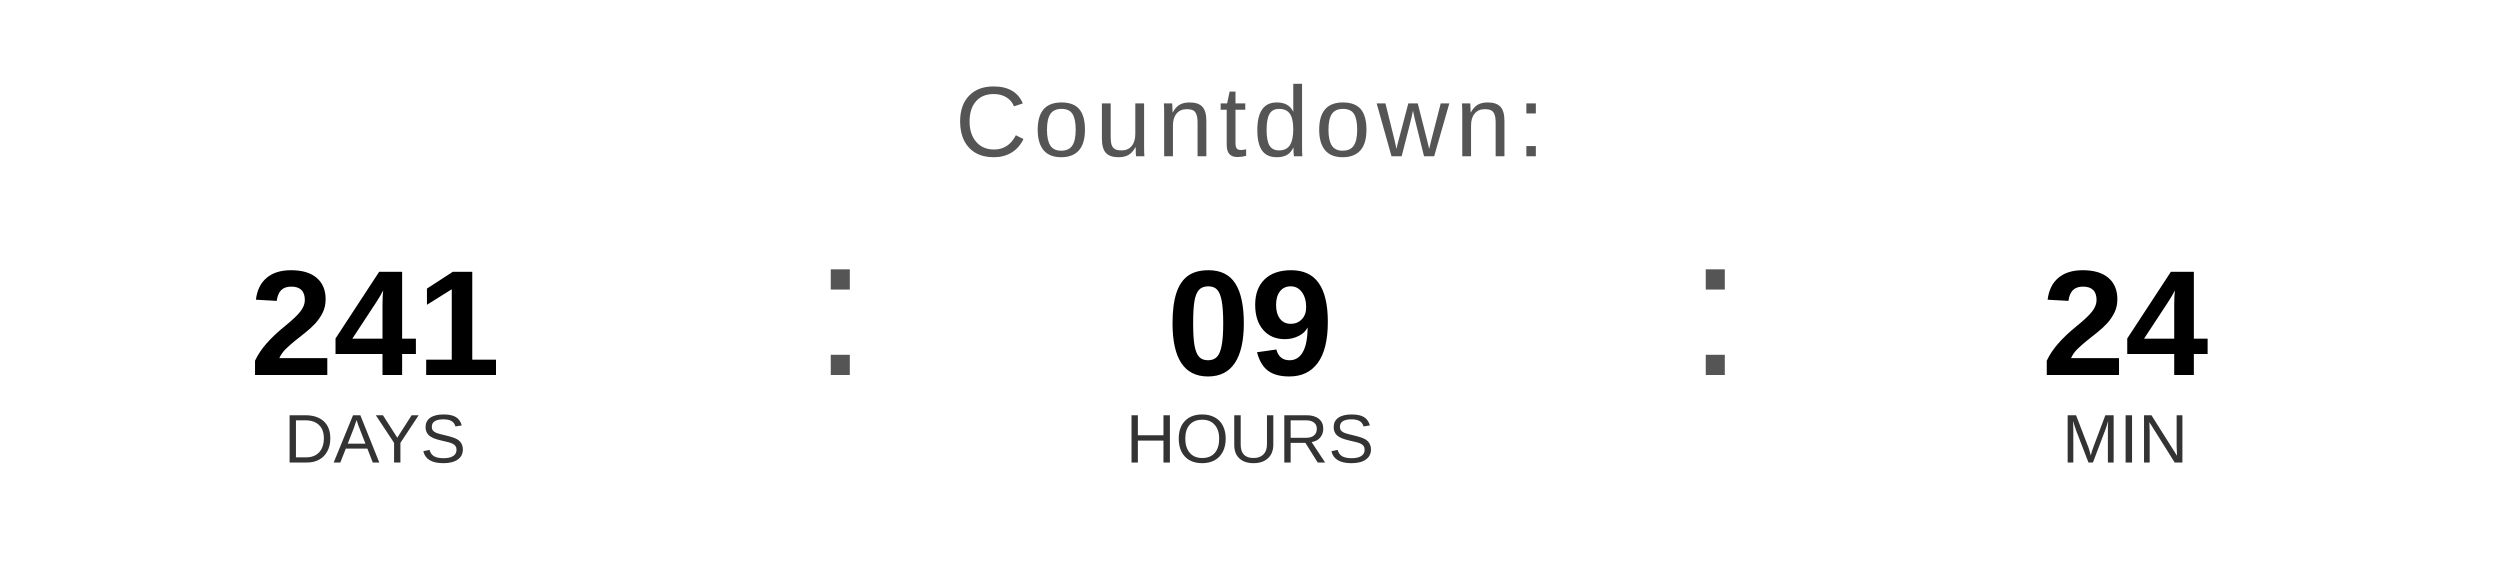
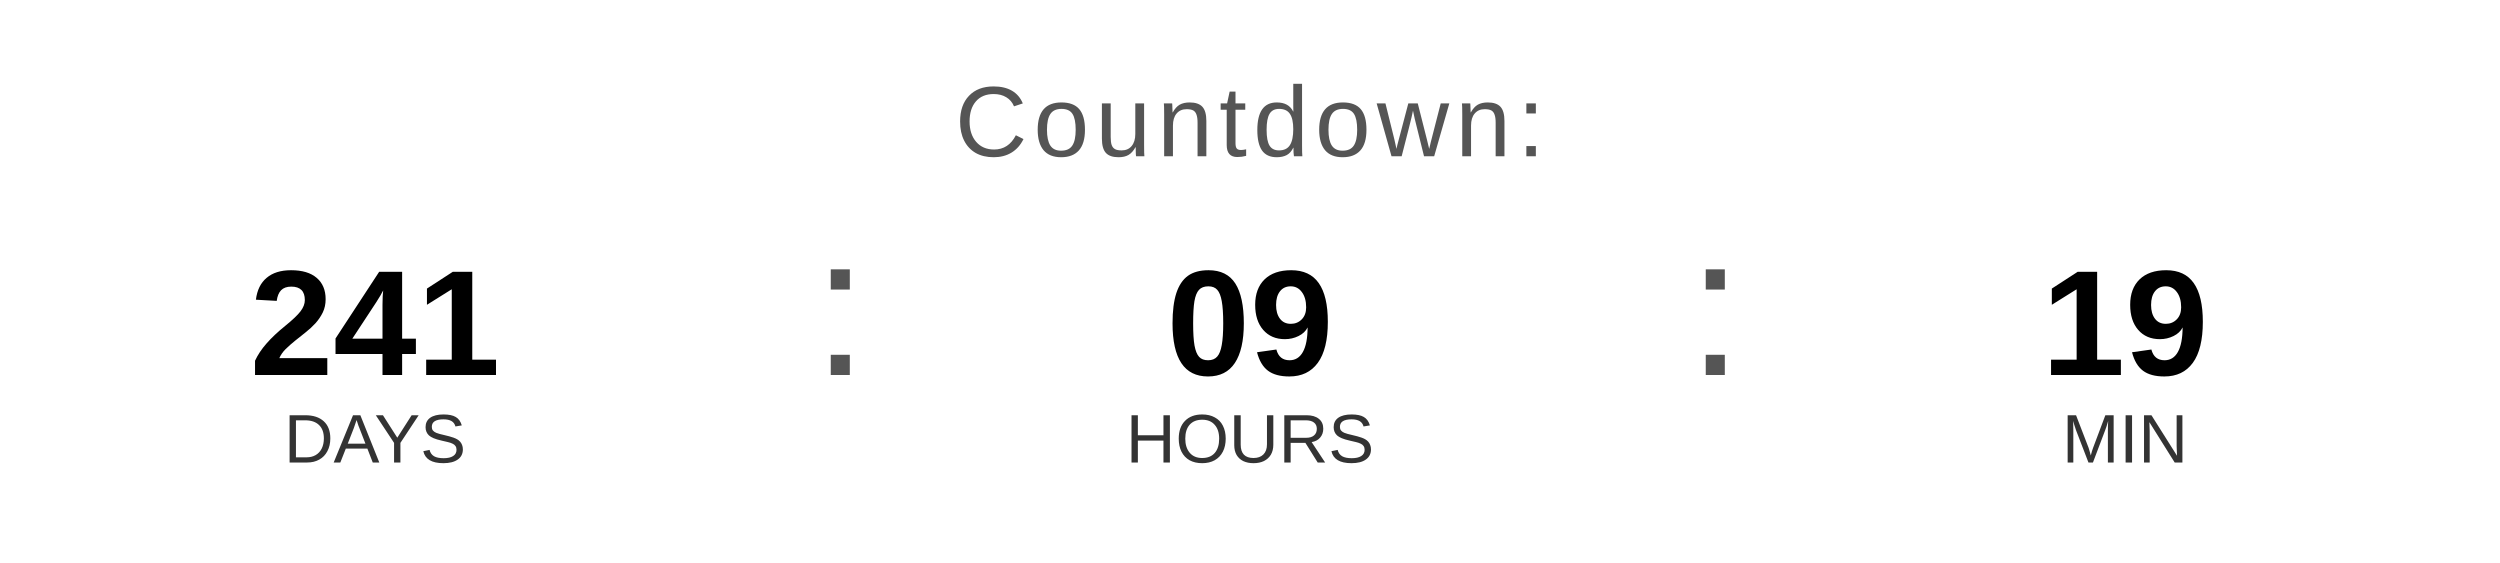
<svg xmlns="http://www.w3.org/2000/svg" width="400" height="90" viewBox="0 0 400 90">
  <text x="200" y="25" font-family="Arial, Helvetica, sans-serif" font-size="16" fill="#555555" text-anchor="middle" letter-spacing="1">
    Countdown:
  </text>
  <text x="60" y="60" font-family="Arial, Helvetica, sans-serif" font-size="24" font-weight="bold" fill="#000000" text-anchor="middle">241</text>
  <text x="60" y="74" font-family="Arial, Helvetica, sans-serif" font-size="11" fill="#333333" text-anchor="middle">DAYS</text>
  <text x="130" y="60" font-family="Arial, sans-serif" font-size="32" fill="#555555">:</text>
  <text x="200" y="60" font-family="Arial, Helvetica, sans-serif" font-size="24" font-weight="bold" fill="#000000" text-anchor="middle">09</text>
  <text x="200" y="74" font-family="Arial, Helvetica, sans-serif" font-size="11" fill="#333333" text-anchor="middle">HOURS</text>
  <text x="270" y="60" font-family="Arial, sans-serif" font-size="32" fill="#555555">:</text>
-   <text x="340" y="60" font-family="Arial, Helvetica, sans-serif" font-size="24" font-weight="bold" fill="#000000" text-anchor="middle">24</text>
+   <text x="340" y="60" font-family="Arial, Helvetica, sans-serif" font-size="24" font-weight="bold" fill="#000000" text-anchor="middle">19</text>
  <text x="340" y="74" font-family="Arial, Helvetica, sans-serif" font-size="11" fill="#333333" text-anchor="middle">MIN</text>
</svg>
